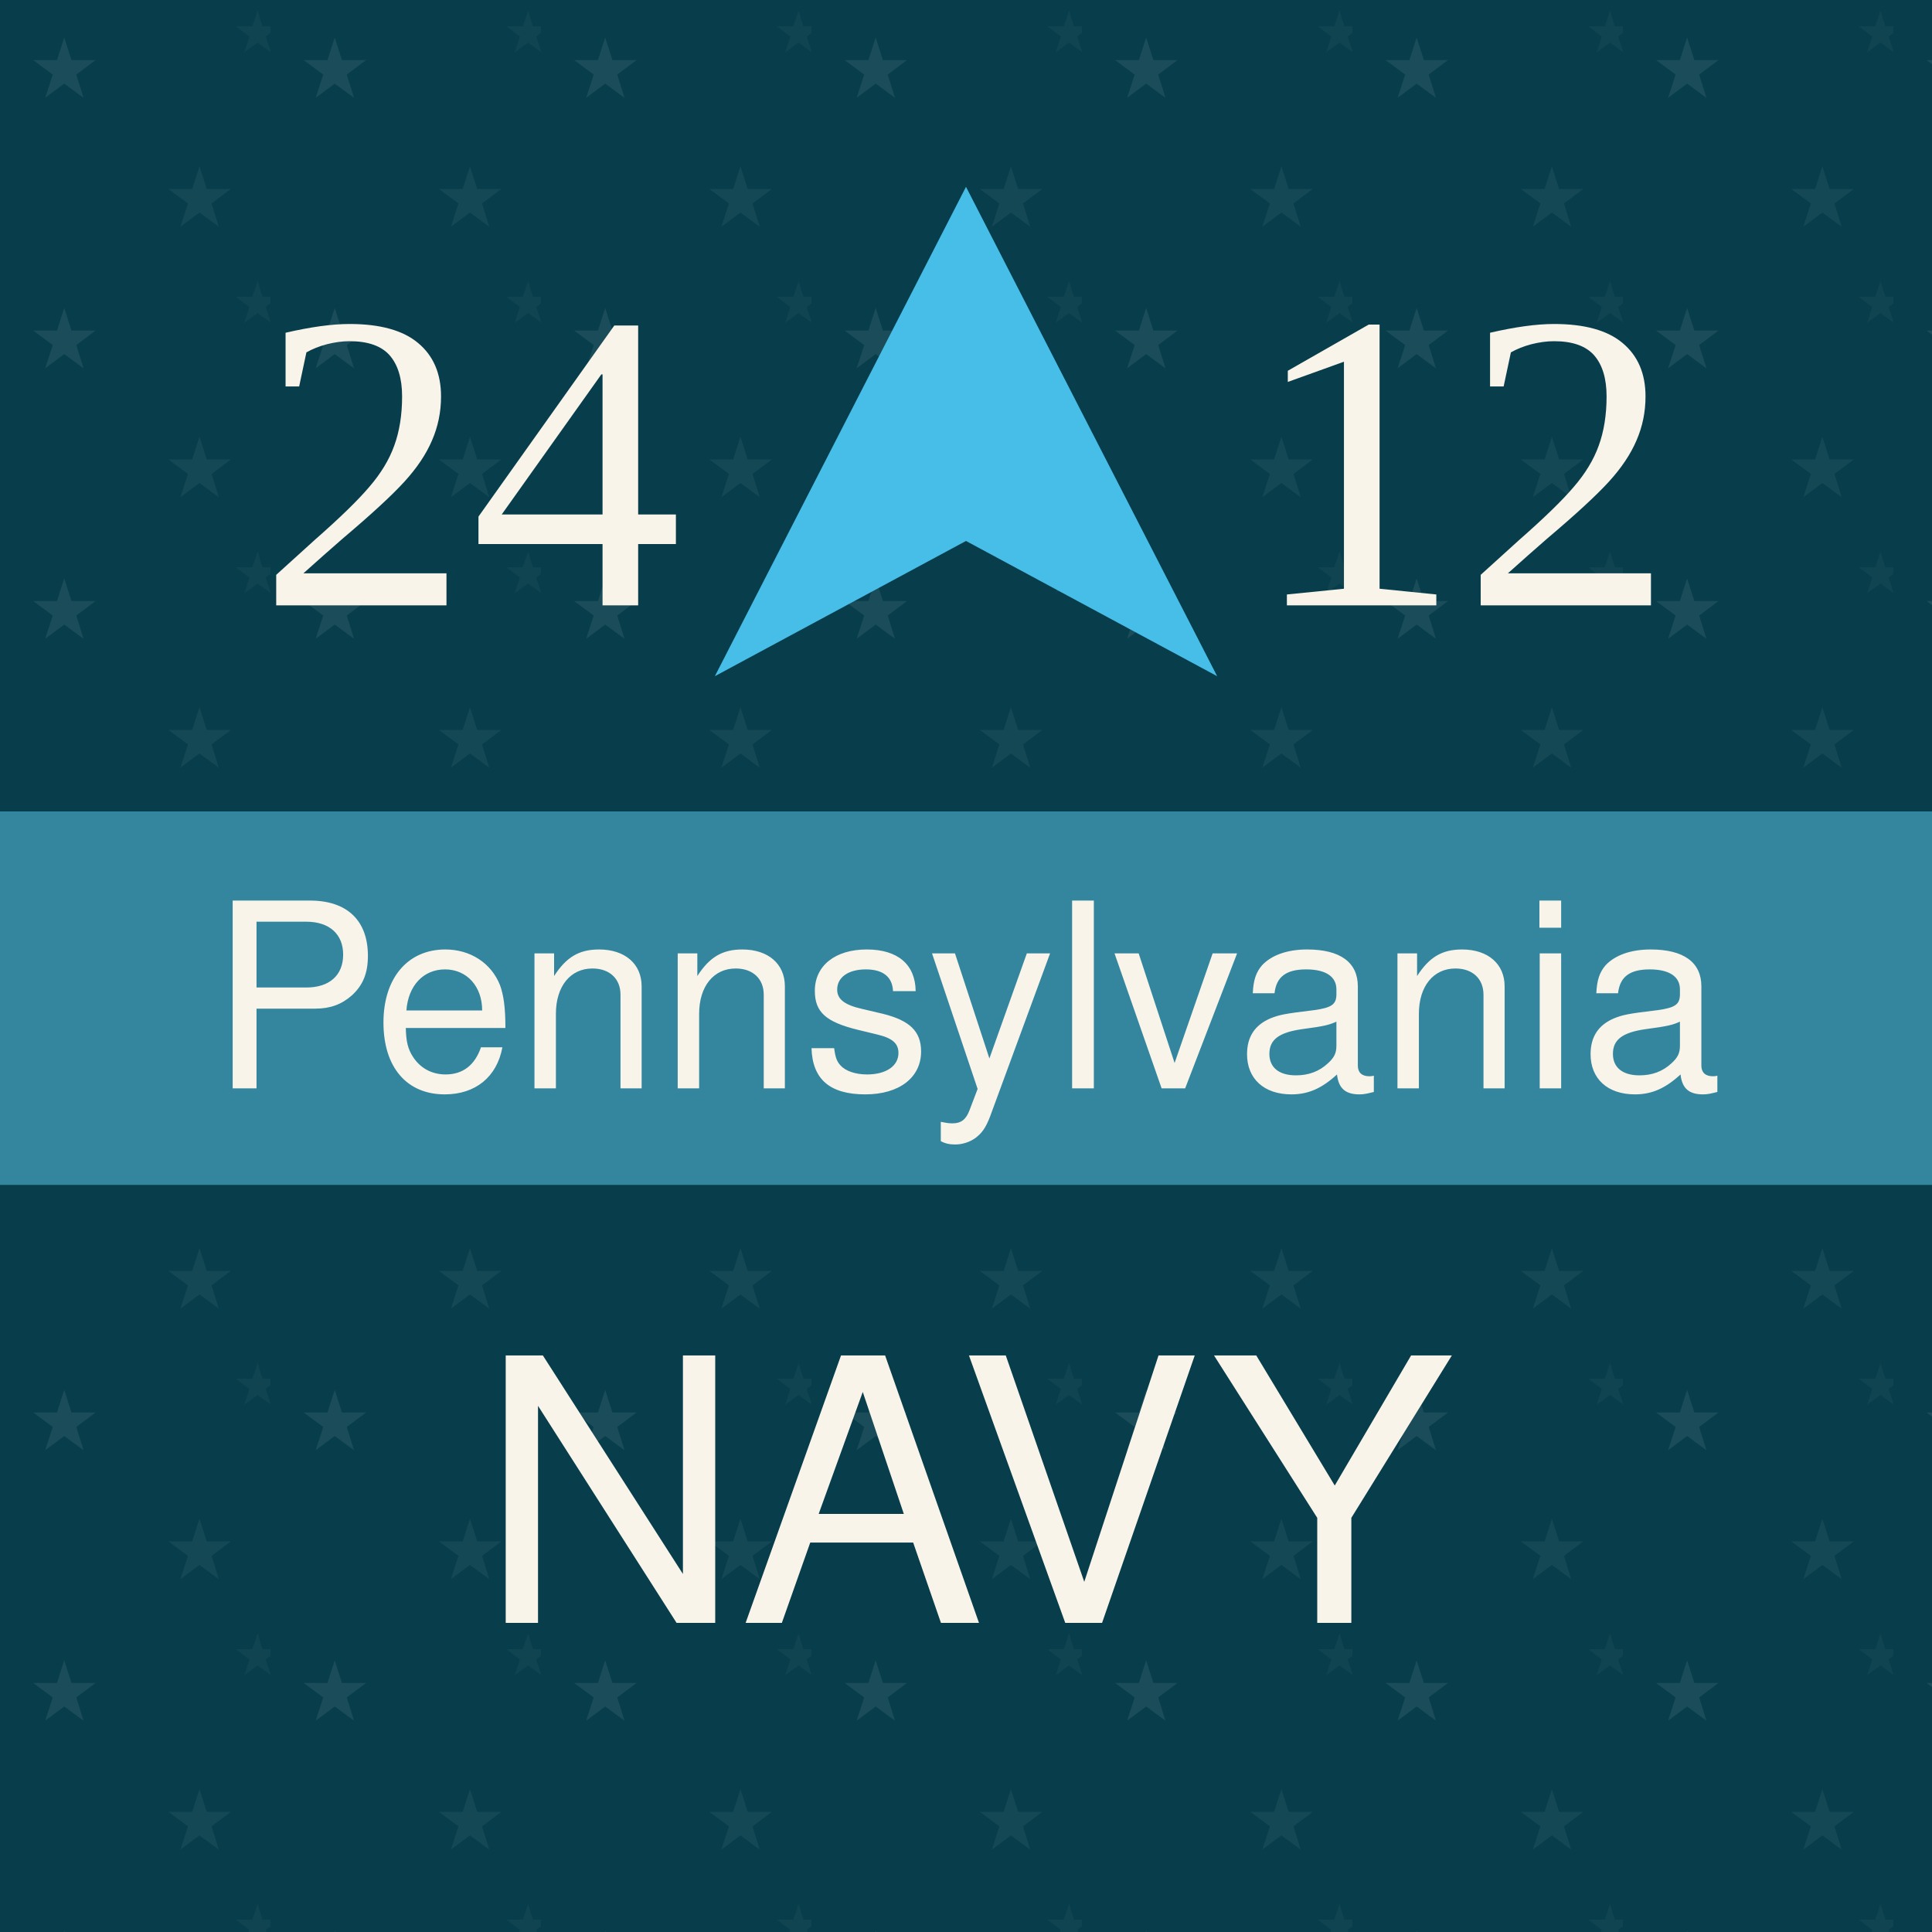
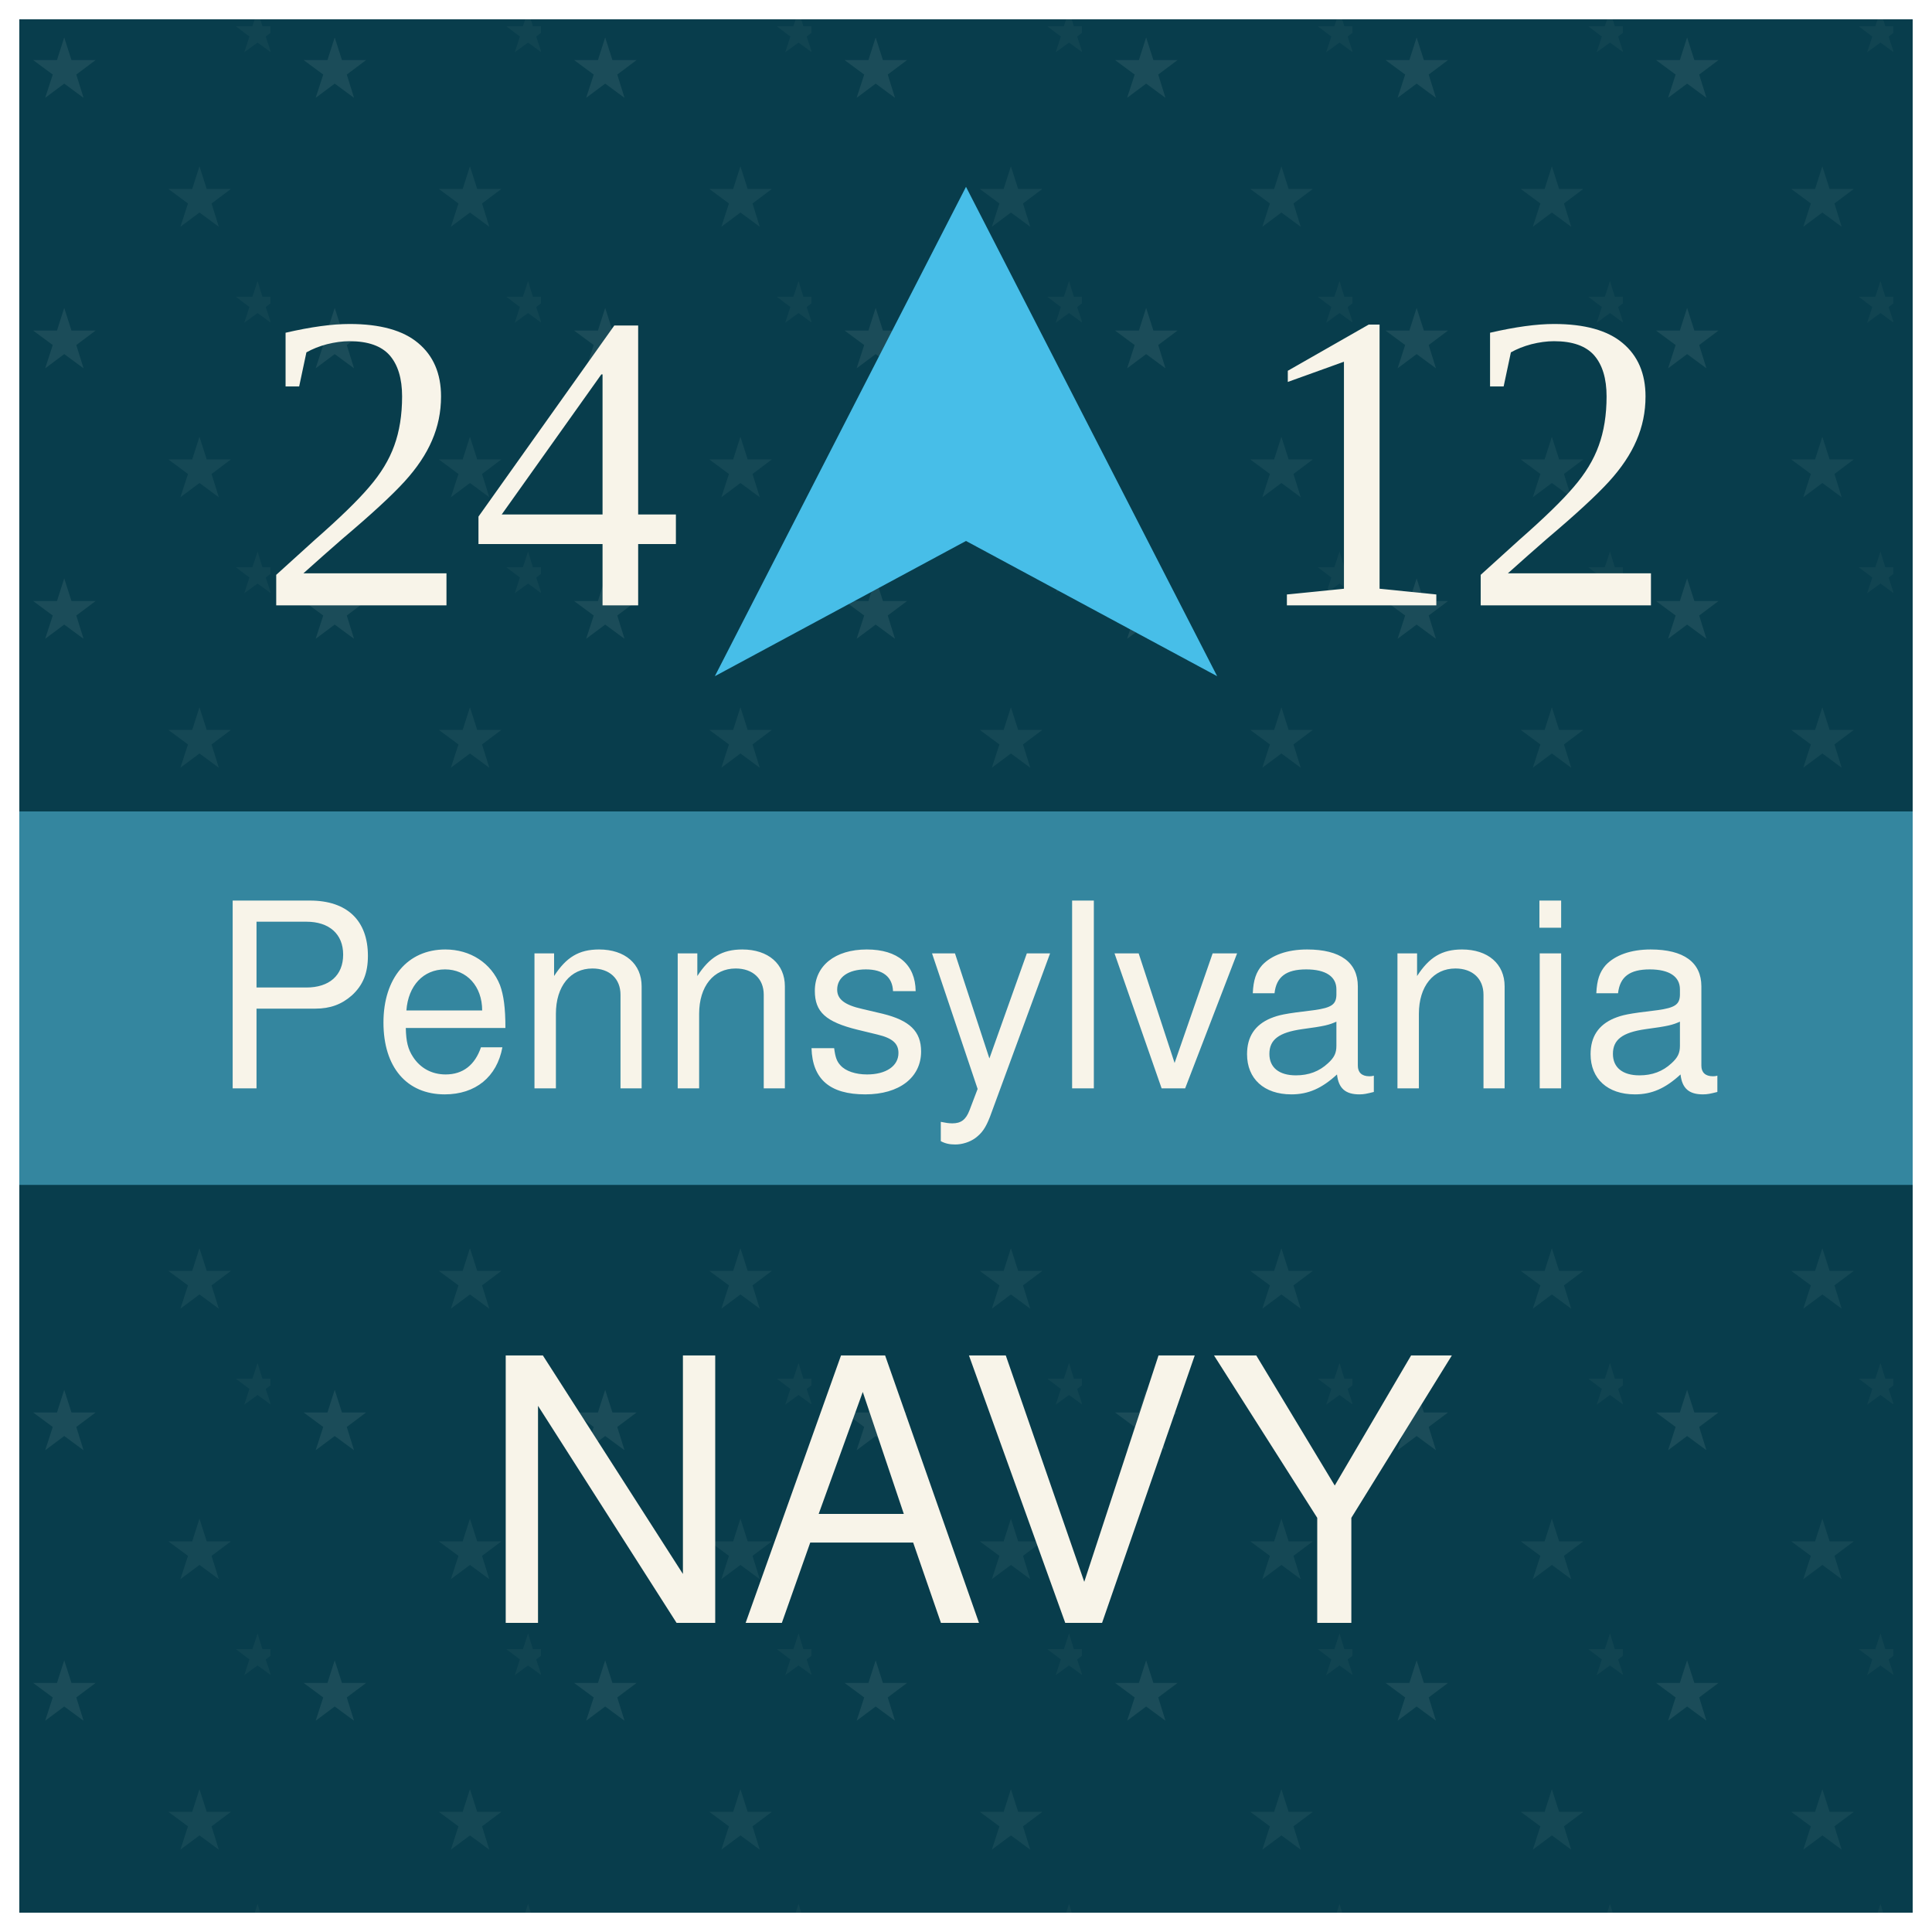
<svg xmlns="http://www.w3.org/2000/svg" viewBox="0 0 100 100" role="img" aria-labelledby="title desc">
  <defs>
    <pattern id="blueTexture" width="6" height="6" patternUnits="userSpaceOnUse">
      <rect width="6" height="6" fill="#083d4c" />
      <path d="M0 1H6 M0 4H6" stroke="#b7d0c6" stroke-opacity=".11" stroke-width="0.33" />
      <path d="M1.67 0V6 M4.67 0V6" stroke="#d3e0d2" stroke-opacity=".08" stroke-width="0.33" />
    </pattern>
    <pattern id="americanStarTexture" width="14" height="14" patternUnits="userSpaceOnUse">
      <rect width="14" height="14" fill="#083d4c" />
      <text x="3.33" y="5" fill="#b7d0c6" fill-opacity=".11" font-family="Georgia, serif" font-size="4.33" text-anchor="middle">★</text>
      <text x="10.33" y="11.67" fill="#b7d0c6" fill-opacity=".08" font-family="Georgia, serif" font-size="4.33" text-anchor="middle">★</text>
      <text x="13.33" y="2.67" fill="#b7d0c6" fill-opacity=".05" font-family="Georgia, serif" font-size="3" text-anchor="middle">★</text>
    </pattern>
    <pattern id="redTexture" width="8" height="8" patternUnits="userSpaceOnUse">
      <rect width="8" height="8" fill="#d94234" />
      <path d="M0 0L8 8M8 0L0 8" stroke="#ffc0a4" stroke-opacity=".14" stroke-width="0.67" />
      <path d="M2 0V8M6 0V8" stroke="#831e22" stroke-opacity=".14" stroke-width="0.67" />
    </pattern>
    <pattern id="blackTexture" width="4" height="4" patternUnits="userSpaceOnUse" patternTransform="rotate(35)">
      <rect width="4" height="4" fill="#101214" />
      <path d="M0 0.67H4" stroke="#6a6a6a" stroke-opacity=".35" stroke-width="0.33" />
    </pattern>
    <filter id="shadow" x="-15%" y="-15%" width="130%" height="130%">
      <feDropShadow dx="0" dy="0.67" stdDeviation="0.67" flood-opacity=".38" />
    </filter>
  </defs>
  <rect width="100" height="100" fill="url(#americanStarTexture)" />
  <text x="24.33" y="31.33" fill="#f8f4e9" font-family="Times New Roman, Times, serif" font-size="22" text-anchor="middle">24</text>
  <path d="M50 9.67L37 35 50 28L63 35z" fill="#47bee8" />
  <text x="75.67" y="31.33" fill="#f8f4e9" font-family="Times New Roman, Times, serif" font-size="22" text-anchor="middle">12</text>
  <rect y="42" width="100" height="19.33" fill="#34869f" />
  <text x="50" y="56.33" fill="#f8f4e9" font-family="Helvetica Neue, Helvetica, Arial, sans-serif" font-size="13.33" text-anchor="middle">Pennsylvania</text>
  <text x="50" y="84" fill="#f8f4e9" font-family="Helvetica Neue, Helvetica, Arial, sans-serif" font-size="19" text-anchor="middle">NAVY</text>
+   <rect x="0.5" y="0.5" width="99" height="99" fill="none" stroke="#fff" stroke-width="1" />
</svg>
